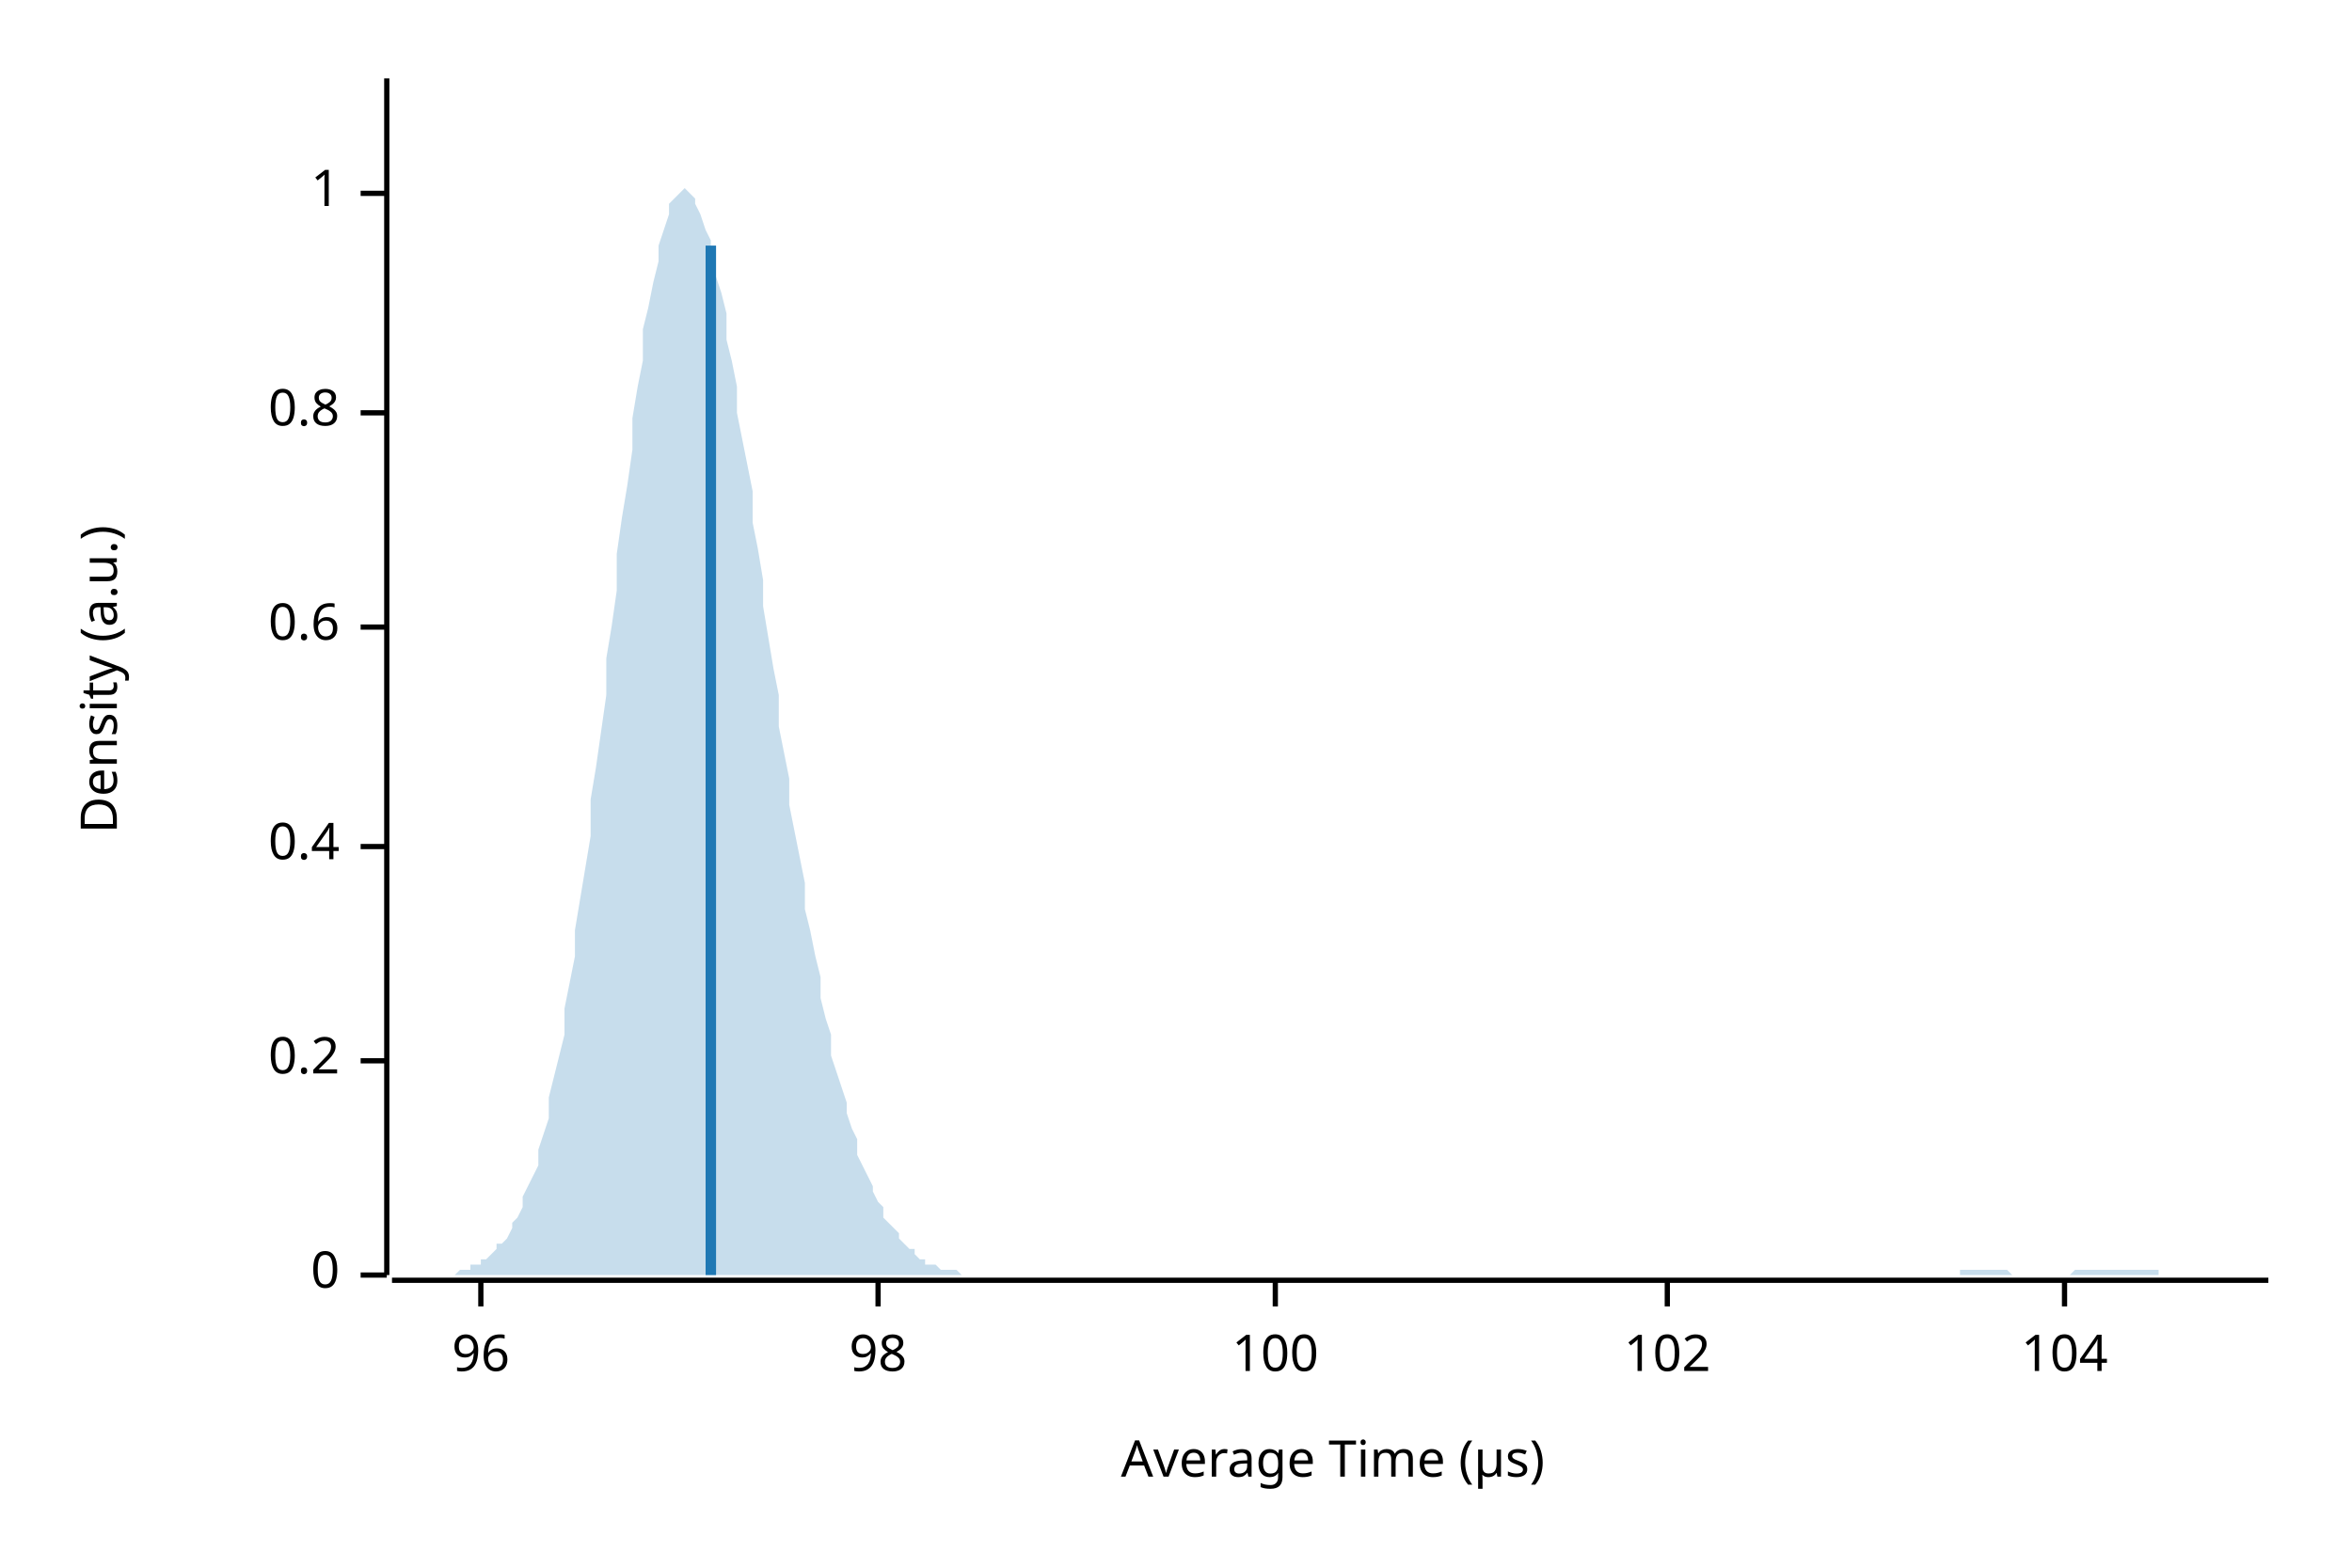
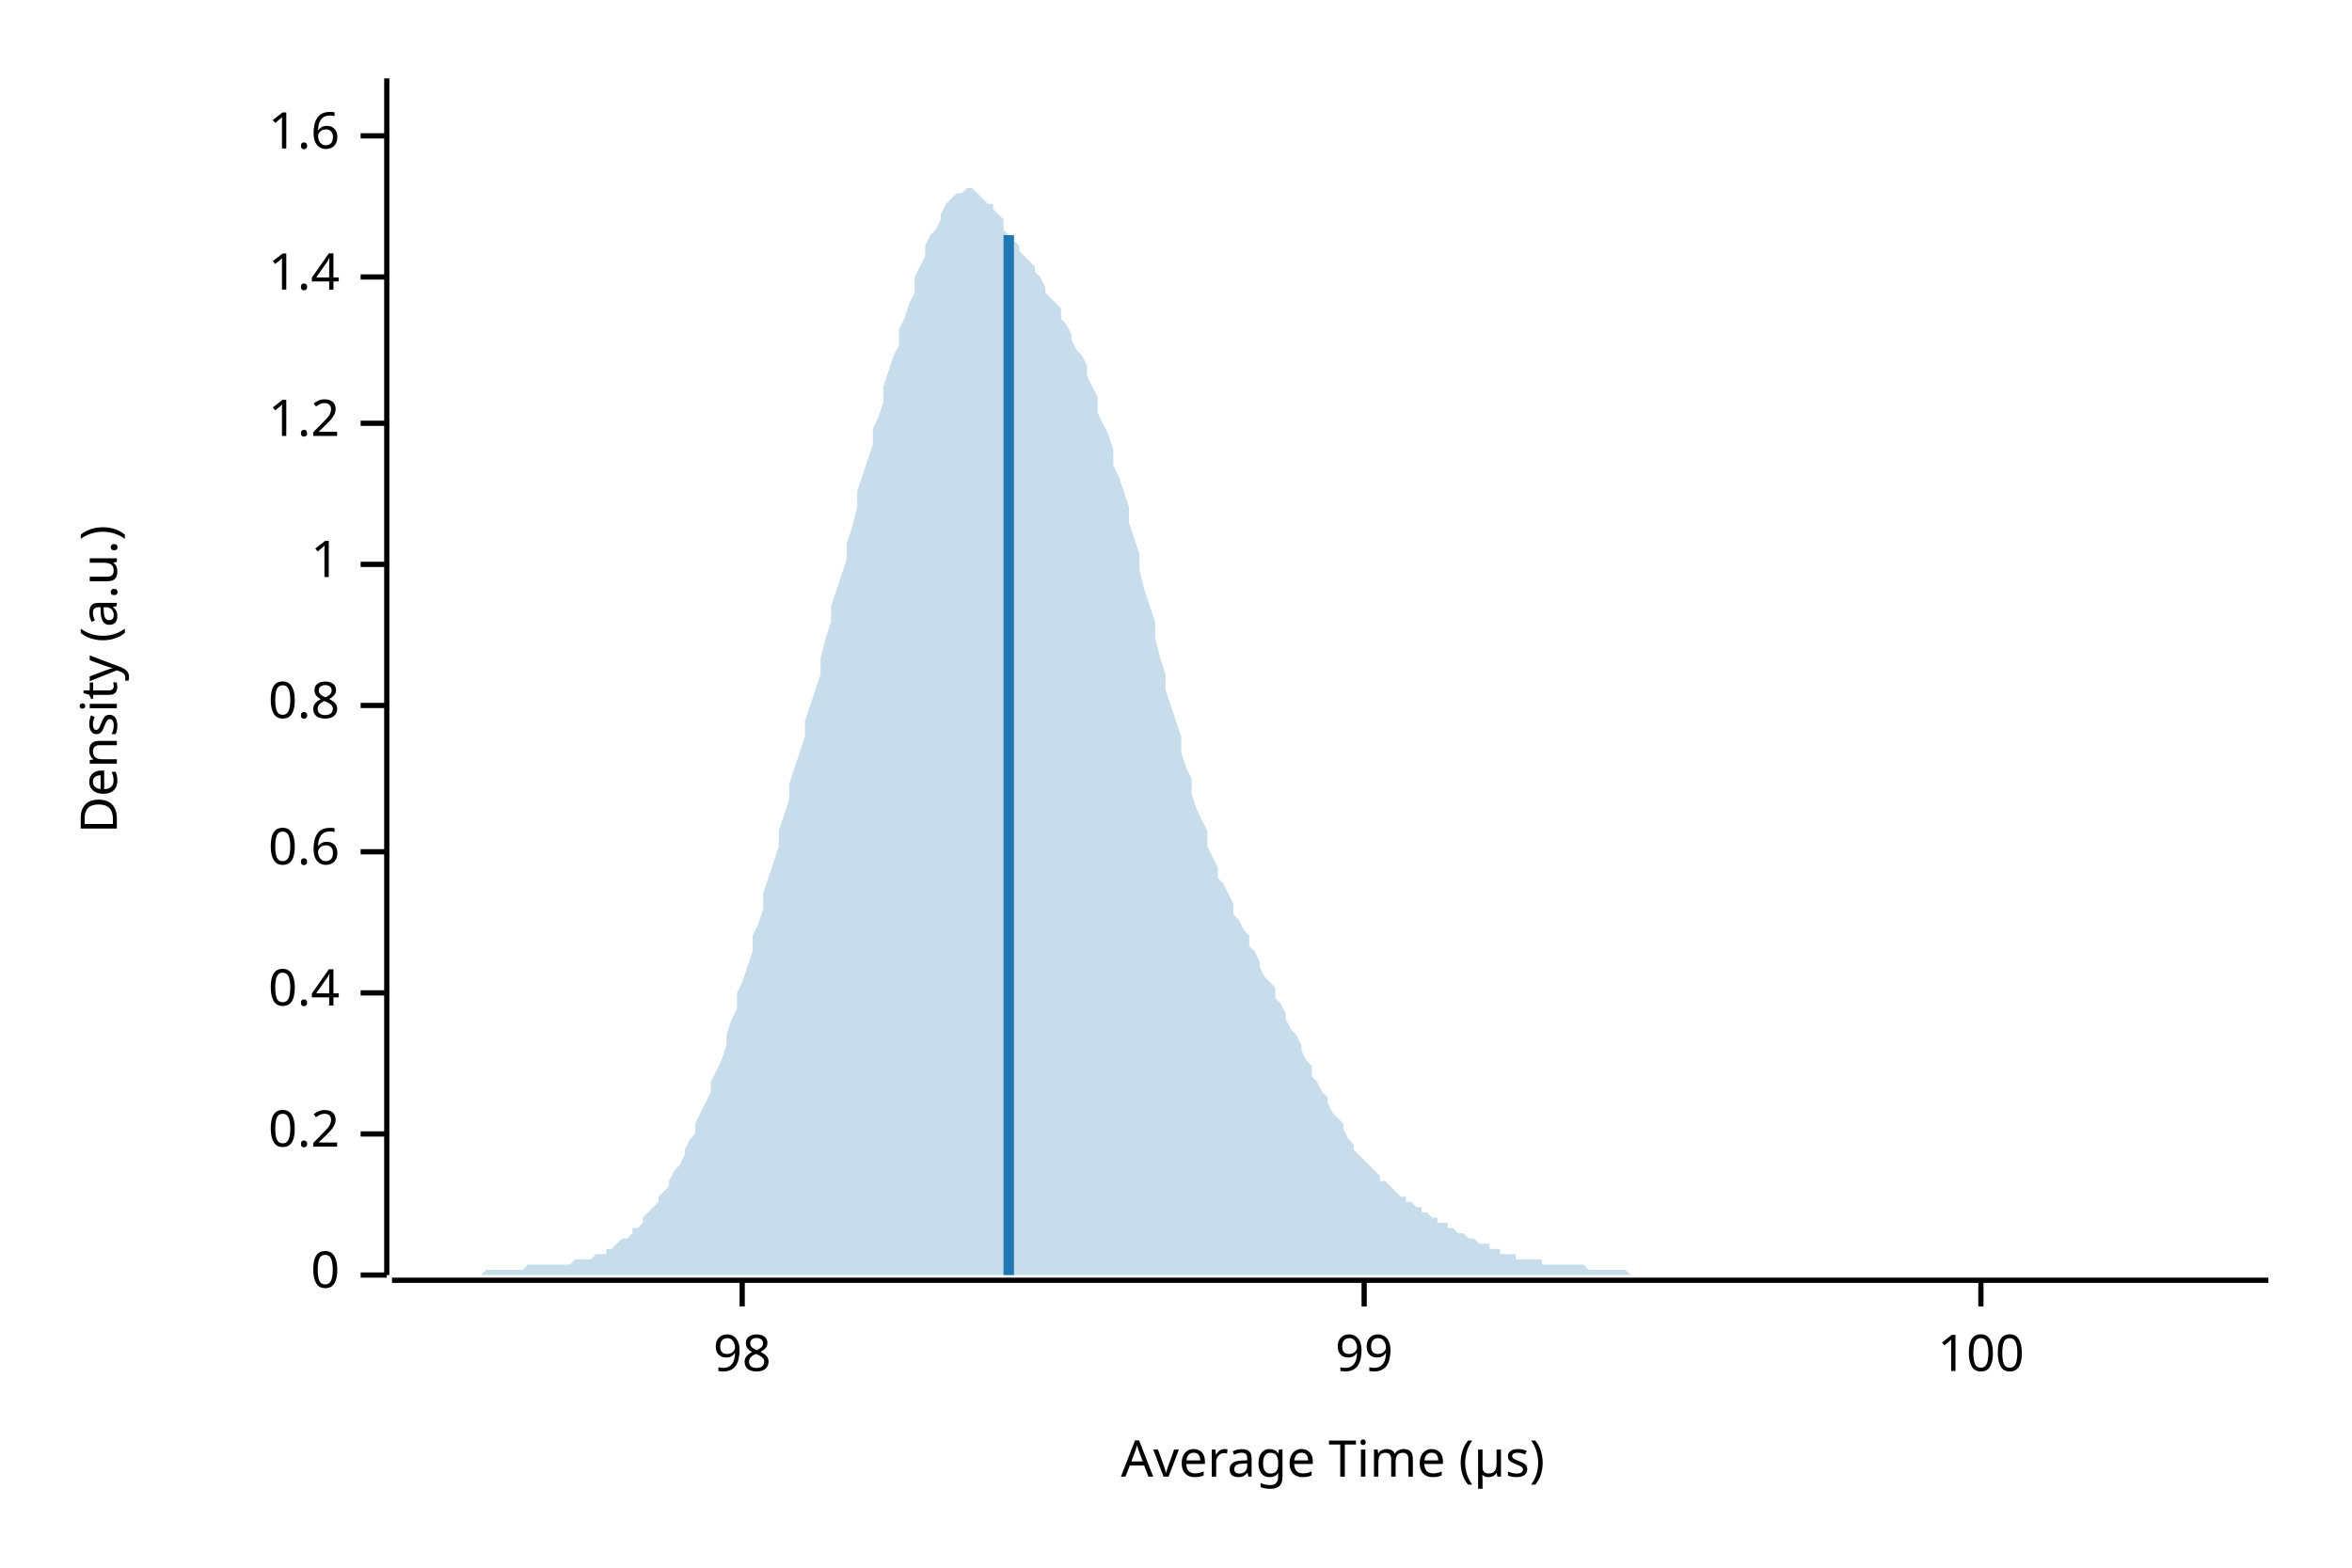
<svg xmlns="http://www.w3.org/2000/svg" width="450" height="300" viewBox="0 0 450 300">
  <text x="15" y="130" dy="0.76em" text-anchor="middle" font-family="sans-serif" font-size="9.677" opacity="1" fill="#000000" transform="rotate(270, 15, 130)">
Density (a.u.)
</text>
  <text x="255" y="285" dy="-0.5ex" text-anchor="middle" font-family="sans-serif" font-size="9.677" opacity="1" fill="#000000">
Average Time (µs)
</text>
  <polyline fill="none" opacity="1" stroke="#000000" stroke-width="1" points="74,15 74,244 " />
  <text x="65" y="244" dy="0.5ex" text-anchor="end" font-family="sans-serif" font-size="9.677" opacity="1" fill="#000000">
0
</text>
  <polyline fill="none" opacity="1" stroke="#000000" stroke-width="1" points="69,244 74,244 " />
-   <text x="65" y="203" dy="0.5ex" text-anchor="end" font-family="sans-serif" font-size="9.677" opacity="1" fill="#000000">
+   <text x="65" y="217" dy="0.5ex" text-anchor="end" font-family="sans-serif" font-size="9.677" opacity="1" fill="#000000">
0.2
</text>
-   <polyline fill="none" opacity="1" stroke="#000000" stroke-width="1" points="69,203 74,203 " />
-   <text x="65" y="162" dy="0.5ex" text-anchor="end" font-family="sans-serif" font-size="9.677" opacity="1" fill="#000000">
+   <polyline fill="none" opacity="1" stroke="#000000" stroke-width="1" points="69,217 74,217 " />
+   <text x="65" y="190" dy="0.5ex" text-anchor="end" font-family="sans-serif" font-size="9.677" opacity="1" fill="#000000">
0.4
</text>
-   <polyline fill="none" opacity="1" stroke="#000000" stroke-width="1" points="69,162 74,162 " />
-   <text x="65" y="120" dy="0.5ex" text-anchor="end" font-family="sans-serif" font-size="9.677" opacity="1" fill="#000000">
+   <polyline fill="none" opacity="1" stroke="#000000" stroke-width="1" points="69,190 74,190 " />
+   <text x="65" y="163" dy="0.5ex" text-anchor="end" font-family="sans-serif" font-size="9.677" opacity="1" fill="#000000">
0.6
</text>
-   <polyline fill="none" opacity="1" stroke="#000000" stroke-width="1" points="69,120 74,120 " />
-   <text x="65" y="79" dy="0.5ex" text-anchor="end" font-family="sans-serif" font-size="9.677" opacity="1" fill="#000000">
+   <polyline fill="none" opacity="1" stroke="#000000" stroke-width="1" points="69,163 74,163 " />
+   <text x="65" y="135" dy="0.5ex" text-anchor="end" font-family="sans-serif" font-size="9.677" opacity="1" fill="#000000">
0.8
</text>
-   <polyline fill="none" opacity="1" stroke="#000000" stroke-width="1" points="69,79 74,79 " />
-   <text x="65" y="37" dy="0.5ex" text-anchor="end" font-family="sans-serif" font-size="9.677" opacity="1" fill="#000000">
+   <polyline fill="none" opacity="1" stroke="#000000" stroke-width="1" points="69,135 74,135 " />
+   <text x="65" y="108" dy="0.5ex" text-anchor="end" font-family="sans-serif" font-size="9.677" opacity="1" fill="#000000">
1
</text>
-   <polyline fill="none" opacity="1" stroke="#000000" stroke-width="1" points="69,37 74,37 " />
+   <polyline fill="none" opacity="1" stroke="#000000" stroke-width="1" points="69,108 74,108 " />
+   <text x="65" y="81" dy="0.5ex" text-anchor="end" font-family="sans-serif" font-size="9.677" opacity="1" fill="#000000">
+ 1.2
+ </text>
+   <polyline fill="none" opacity="1" stroke="#000000" stroke-width="1" points="69,81 74,81 " />
+   <text x="65" y="53" dy="0.5ex" text-anchor="end" font-family="sans-serif" font-size="9.677" opacity="1" fill="#000000">
+ 1.4
+ </text>
+   <polyline fill="none" opacity="1" stroke="#000000" stroke-width="1" points="69,53 74,53 " />
+   <text x="65" y="26" dy="0.5ex" text-anchor="end" font-family="sans-serif" font-size="9.677" opacity="1" fill="#000000">
+ 1.6
+ </text>
+   <polyline fill="none" opacity="1" stroke="#000000" stroke-width="1" points="69,26 74,26 " />
  <polyline fill="none" opacity="1" stroke="#000000" stroke-width="1" points="75,245 434,245 " />
-   <text x="92" y="255" dy="0.76em" text-anchor="middle" font-family="sans-serif" font-size="9.677" opacity="1" fill="#000000">
- 96
- </text>
-   <polyline fill="none" opacity="1" stroke="#000000" stroke-width="1" points="92,245 92,250 " />
-   <text x="168" y="255" dy="0.76em" text-anchor="middle" font-family="sans-serif" font-size="9.677" opacity="1" fill="#000000">
+   <text x="142" y="255" dy="0.76em" text-anchor="middle" font-family="sans-serif" font-size="9.677" opacity="1" fill="#000000">
98
</text>
-   <polyline fill="none" opacity="1" stroke="#000000" stroke-width="1" points="168,245 168,250 " />
-   <text x="244" y="255" dy="0.76em" text-anchor="middle" font-family="sans-serif" font-size="9.677" opacity="1" fill="#000000">
+   <polyline fill="none" opacity="1" stroke="#000000" stroke-width="1" points="142,245 142,250 " />
+   <text x="261" y="255" dy="0.76em" text-anchor="middle" font-family="sans-serif" font-size="9.677" opacity="1" fill="#000000">
+ 99
+ </text>
+   <polyline fill="none" opacity="1" stroke="#000000" stroke-width="1" points="261,245 261,250 " />
+   <text x="379" y="255" dy="0.76em" text-anchor="middle" font-family="sans-serif" font-size="9.677" opacity="1" fill="#000000">
100
</text>
-   <polyline fill="none" opacity="1" stroke="#000000" stroke-width="1" points="244,245 244,250 " />
-   <text x="319" y="255" dy="0.76em" text-anchor="middle" font-family="sans-serif" font-size="9.677" opacity="1" fill="#000000">
- 102
- </text>
-   <polyline fill="none" opacity="1" stroke="#000000" stroke-width="1" points="319,245 319,250 " />
-   <text x="395" y="255" dy="0.76em" text-anchor="middle" font-family="sans-serif" font-size="9.677" opacity="1" fill="#000000">
- 104
- </text>
-   <polyline fill="none" opacity="1" stroke="#000000" stroke-width="1" points="395,245 395,250 " />
-   <polygon opacity="0.25" fill="#1F78B4" points="75,244 75,244 76,244 77,244 77,244 78,244 79,244 80,244 80,244 81,244 82,244 82,244 83,244 84,244 85,244 85,244 86,244 87,244 87,244 88,243 89,243 90,243 90,242 91,242 92,242 92,241 93,241 94,240 95,239 95,238 96,238 97,237 98,235 98,234 99,233 100,231 100,229 101,227 102,225 103,223 103,220 104,217 105,214 105,210 106,206 107,202 108,198 108,193 109,188 110,183 110,178 111,172 112,166 113,160 113,153 114,147 115,140 116,133 116,126 117,120 118,113 118,106 119,99 120,93 121,86 121,80 122,74 123,69 123,63 124,59 125,54 126,50 126,47 127,44 128,41 128,39 129,38 130,37 131,36 131,36 132,37 133,38 133,39 134,41 135,44 136,46 136,49 137,53 138,56 139,60 139,65 140,69 141,74 141,79 142,84 143,89 144,94 144,100 145,105 146,111 146,116 147,122 148,128 149,133 149,139 150,144 151,149 151,154 152,159 153,164 154,169 154,174 155,178 156,183 157,187 157,191 158,195 159,198 159,202 160,205 161,208 162,211 162,213 163,216 164,218 164,221 165,223 166,225 167,227 167,228 168,230 169,231 169,233 170,234 171,235 172,236 172,237 173,238 174,239 175,239 175,240 176,241 177,241 177,242 178,242 179,242 180,243 180,243 181,243 182,243 182,243 183,243 184,244 185,244 185,244 186,244 187,244 187,244 188,244 189,244 190,244 190,244 191,244 192,244 192,244 193,244 194,244 195,244 195,244 196,244 197,244 198,244 198,244 199,244 200,244 200,244 201,244 202,244 203,244 203,244 204,244 205,244 205,244 206,244 207,244 208,244 208,244 209,244 210,244 210,244 211,244 212,244 213,244 213,244 214,244 215,244 216,244 216,244 217,244 218,244 218,244 219,244 220,244 221,244 221,244 222,244 223,244 223,244 224,244 225,244 226,244 226,244 227,244 228,244 228,244 229,244 230,244 231,244 231,244 232,244 233,244 233,244 234,244 235,244 236,244 236,244 237,244 238,244 239,244 239,244 240,244 241,244 241,244 242,244 243,244 244,244 244,244 245,244 246,244 246,244 247,244 248,244 249,244 249,244 250,244 251,244 251,244 252,244 253,244 254,244 254,244 255,244 256,244 257,244 257,244 258,244 259,244 259,244 260,244 261,244 262,244 262,244 263,244 264,244 264,244 265,244 266,244 267,244 267,244 268,244 269,244 269,244 270,244 271,244 272,244 272,244 273,244 274,244 275,244 275,244 276,244 277,244 277,244 278,244 279,244 280,244 280,244 281,244 282,244 282,244 283,244 284,244 285,244 285,244 286,244 287,244 287,244 288,244 289,244 290,244 290,244 291,244 292,244 292,244 293,244 294,244 295,244 295,244 296,244 297,244 298,244 298,244 299,244 300,244 300,244 301,244 302,244 303,244 303,244 304,244 305,244 305,244 306,244 307,244 308,244 308,244 309,244 310,244 310,244 311,244 312,244 313,244 313,244 314,244 315,244 316,244 316,244 317,244 318,244 318,244 319,244 320,244 321,244 321,244 322,244 323,244 323,244 324,244 325,244 326,244 326,244 327,244 328,244 328,244 329,244 330,244 331,244 331,244 332,244 333,244 333,244 334,244 335,244 336,244 336,244 337,244 338,244 339,244 339,244 340,244 341,244 341,244 342,244 343,244 344,244 344,244 345,244 346,244 346,244 347,244 348,244 349,244 349,244 350,244 351,244 351,244 352,244 353,244 354,244 354,244 355,244 356,244 357,244 357,244 358,244 359,244 359,244 360,244 361,244 362,244 362,244 363,244 364,244 364,244 365,244 366,244 367,244 367,244 368,244 369,244 369,244 370,244 371,244 372,244 372,244 373,244 374,244 375,244 375,243 376,243 377,243 377,243 378,243 379,243 380,243 380,243 381,243 382,243 382,243 383,243 384,243 385,244 385,244 386,244 387,244 387,244 388,244 389,244 390,244 390,244 391,244 392,244 392,244 393,244 394,244 395,244 395,244 396,244 397,243 398,243 398,243 399,243 400,243 400,243 401,243 402,243 403,243 403,243 404,243 405,243 405,243 406,243 407,243 408,243 408,243 409,243 410,243 410,243 411,243 412,243 413,243 413,244 414,244 415,244 416,244 416,244 417,244 418,244 418,244 419,244 420,244 421,244 421,244 422,244 423,244 423,244 424,244 425,244 426,244 426,244 427,244 428,244 428,244 429,244 430,244 431,244 431,244 432,244 433,244 434,244 434,244 75,244 " />
-   <polyline fill="none" opacity="1" stroke="#1F78B4" stroke-width="2" points="136,244 136,47 " />
+   <polyline fill="none" opacity="1" stroke="#000000" stroke-width="1" points="379,245 379,250 " />
+   <polygon opacity="0.25" fill="#1F78B4" points="75,244 75,244 76,244 77,244 77,244 78,244 79,244 80,244 80,244 81,244 82,244 82,244 83,244 84,244 85,244 85,244 86,244 87,244 87,244 88,244 89,244 90,244 90,244 91,244 92,244 92,244 93,243 94,243 95,243 95,243 96,243 97,243 98,243 98,243 99,243 100,243 100,243 101,242 102,242 103,242 103,242 104,242 105,242 105,242 106,242 107,242 108,242 108,242 109,242 110,241 110,241 111,241 112,241 113,241 113,241 114,240 115,240 116,240 116,239 117,239 118,238 118,238 119,237 120,237 121,236 121,235 122,235 123,234 123,233 124,232 125,231 126,230 126,229 127,228 128,227 128,226 129,224 130,223 131,221 131,220 132,218 133,217 133,215 134,213 135,211 136,209 136,207 137,205 138,203 139,200 139,198 140,195 141,193 141,190 142,188 143,185 144,182 144,179 145,177 146,174 146,171 147,168 148,165 149,162 149,159 150,156 151,153 151,150 152,147 153,144 154,141 154,138 155,135 156,132 157,129 157,126 158,122 159,119 159,116 160,113 161,110 162,107 162,104 163,101 164,97 164,94 165,91 166,88 167,85 167,82 168,80 169,77 169,74 170,71 171,68 172,66 172,63 173,61 174,58 175,56 175,53 176,51 177,49 177,47 178,45 179,44 180,42 180,41 181,39 182,38 182,38 183,37 184,37 185,36 185,36 186,36 187,37 187,37 188,38 189,39 190,39 190,40 191,41 192,42 192,44 193,45 194,46 195,47 195,48 196,49 197,50 198,51 198,52 199,53 200,55 200,56 201,57 202,58 203,59 203,61 204,62 205,64 205,65 206,67 207,68 208,70 208,72 209,74 210,76 210,79 211,81 212,83 213,86 213,89 214,91 215,94 216,97 216,100 217,103 218,106 218,109 219,113 220,116 221,119 221,122 222,126 223,129 223,132 224,135 225,138 226,141 226,144 227,147 228,149 228,152 229,155 230,157 231,159 231,162 232,164 233,166 233,168 234,169 235,171 236,173 236,175 237,176 238,178 239,179 239,181 240,182 241,184 241,185 242,187 243,188 244,189 244,191 245,192 246,194 246,195 247,197 248,198 249,200 249,201 250,203 251,204 251,206 252,207 253,209 254,210 254,211 255,213 256,214 257,215 257,216 258,218 259,219 259,220 260,221 261,222 262,223 262,223 263,224 264,225 264,226 265,226 266,227 267,228 267,228 268,229 269,229 269,230 270,230 271,231 272,231 272,232 273,232 274,233 275,233 275,234 276,234 277,234 277,235 278,235 279,236 280,236 280,236 281,237 282,237 282,237 283,238 284,238 285,238 285,239 286,239 287,239 287,240 288,240 289,240 290,240 290,241 291,241 292,241 292,241 293,241 294,241 295,241 295,242 296,242 297,242 298,242 298,242 299,242 300,242 300,242 301,242 302,242 303,242 303,242 304,243 305,243 305,243 306,243 307,243 308,243 308,243 309,243 310,243 310,243 311,243 312,244 313,244 313,244 314,244 315,244 316,244 316,244 317,244 318,244 318,244 319,244 320,244 321,244 321,244 322,244 323,244 323,244 324,244 325,244 326,244 326,244 327,244 328,244 328,244 329,244 330,244 331,244 331,244 332,244 333,244 333,244 334,244 335,244 336,244 336,244 337,244 338,244 339,244 339,244 340,244 341,244 341,244 342,244 343,244 344,244 344,244 345,244 346,244 346,244 347,244 348,244 349,244 349,244 350,244 351,244 351,244 352,244 353,244 354,244 354,244 355,244 356,244 357,244 357,244 358,244 359,244 359,244 360,244 361,244 362,244 362,244 363,244 364,244 364,244 365,244 366,244 367,244 367,244 368,244 369,244 369,244 370,244 371,244 372,244 372,244 373,244 374,244 375,244 375,244 376,244 377,244 377,244 378,244 379,244 380,244 380,244 381,244 382,244 382,244 383,244 384,244 385,244 385,244 386,244 387,244 387,244 388,244 389,244 390,244 390,244 391,244 392,244 392,244 393,244 394,244 395,244 395,244 396,244 397,244 398,244 398,244 399,244 400,244 400,244 401,244 402,244 403,244 403,244 404,244 405,244 405,244 406,244 407,244 408,244 408,244 409,244 410,244 410,244 411,244 412,244 413,244 413,244 414,244 415,244 416,244 416,244 417,244 418,244 418,244 419,244 420,244 421,244 421,244 422,244 423,244 423,244 424,244 425,244 426,244 426,244 427,244 428,244 428,244 429,244 430,244 431,244 431,244 432,244 433,244 434,244 434,244 75,244 " />
+   <polyline fill="none" opacity="1" stroke="#1F78B4" stroke-width="2" points="193,244 193,45 " />
</svg>
